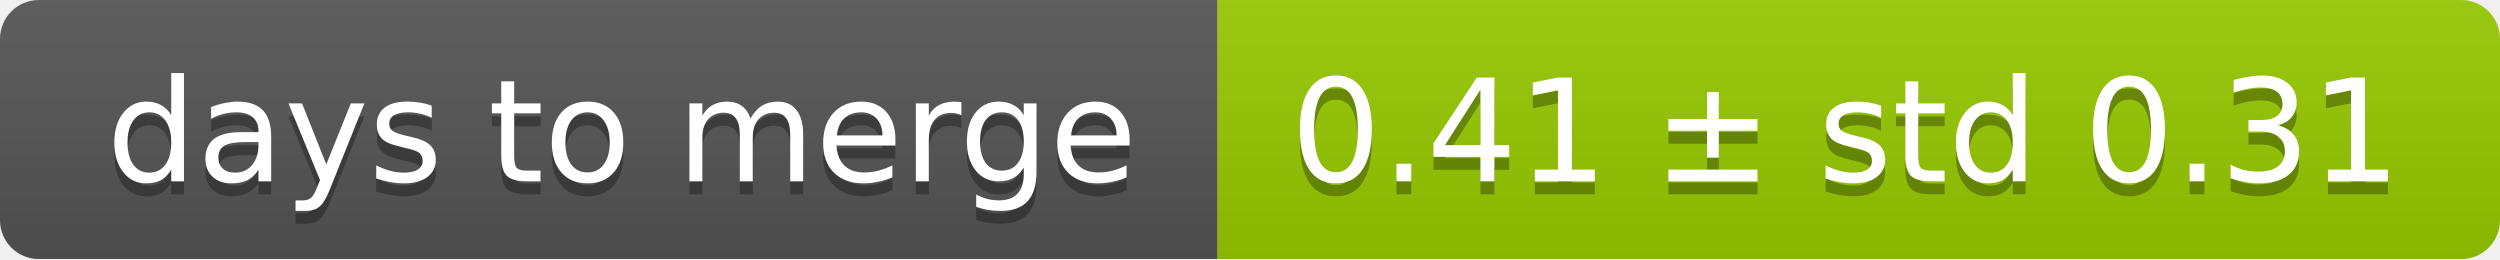
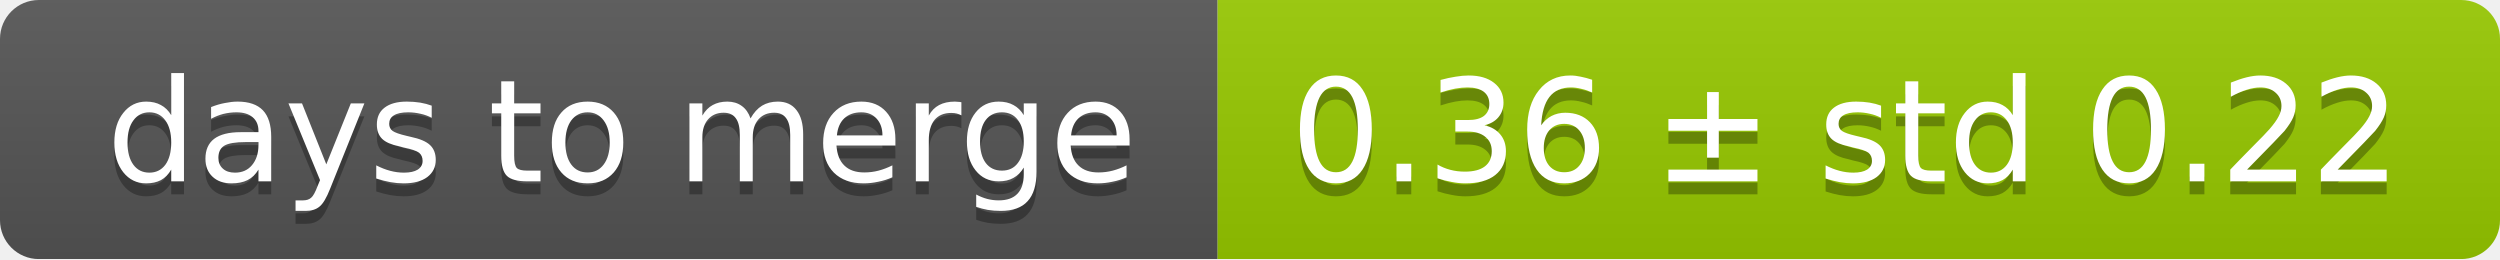
<svg xmlns="http://www.w3.org/2000/svg" width="193" height="20">
  <linearGradient id="smooth" x2="0" y2="100%">
    <stop offset="0" stop-color="#bbb" stop-opacity=".1" />
    <stop offset="1" stop-opacity=".1" />
  </linearGradient>
  <mask id="round">
    <rect width="193" height="20" rx="3" fill="#fff" />
  </mask>
  <g mask="url(#round)">
    <rect width="94" height="20" fill="#555" />
    <rect x="94" width="99" height="20" fill="#97ca00" />
    <rect width="193" height="20" fill="url(#smooth)" />
  </g>
  <g fill="#fff" text-anchor="middle" font-family="DejaVu Sans,Verdana,Geneva,sans-serif" font-size="11">
    <text x="48" y="15" fill="#010101" fill-opacity=".3">days to merge</text>
    <text x="48" y="14">days to merge</text>
-     <text x="142.5" y="15" fill="#010101" fill-opacity=".3">0.41 ± std 0.31</text>
-     <text x="142.5" y="14">0.41 ± std 0.31</text>
+     <text x="142.5" y="15" fill="#010101" fill-opacity=".3">0.36 ± std 0.22</text>
+     <text x="142.5" y="14">0.36 ± std 0.22</text>
  </g>
</svg>
